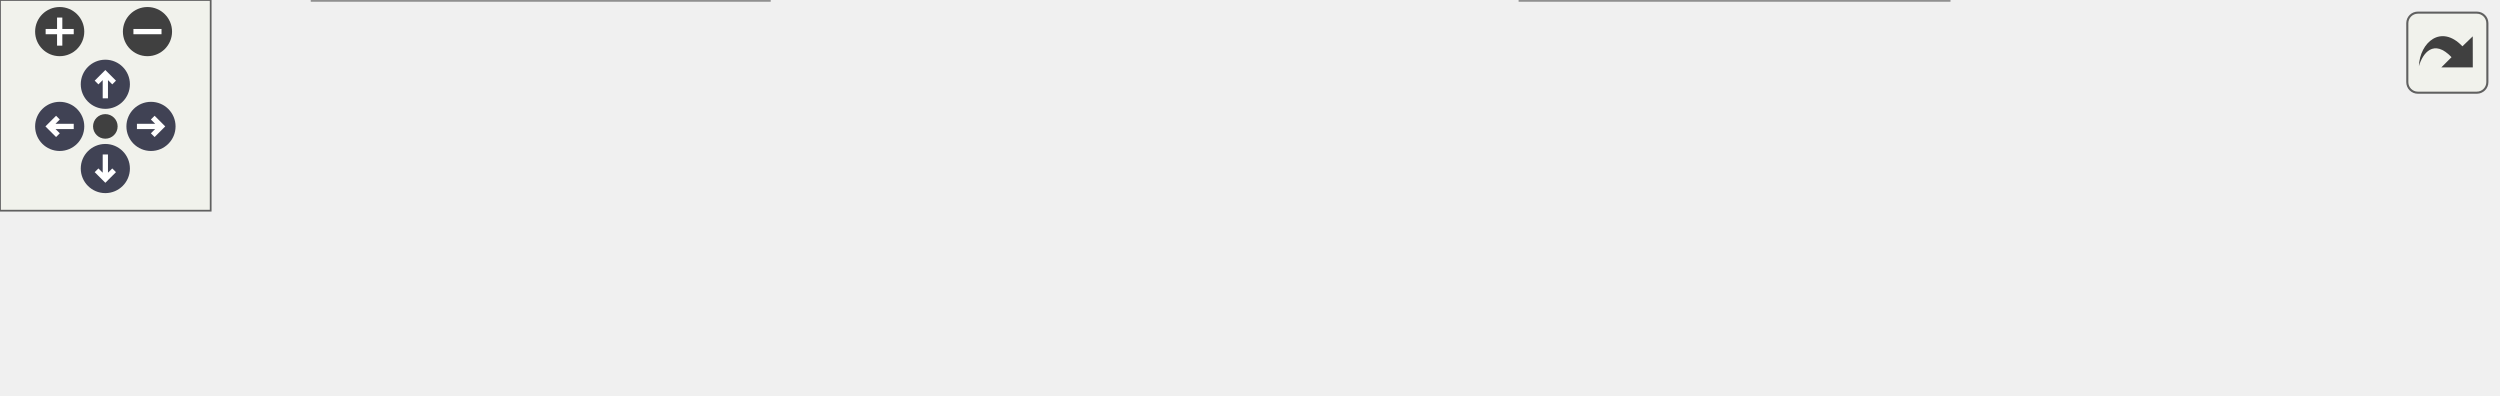
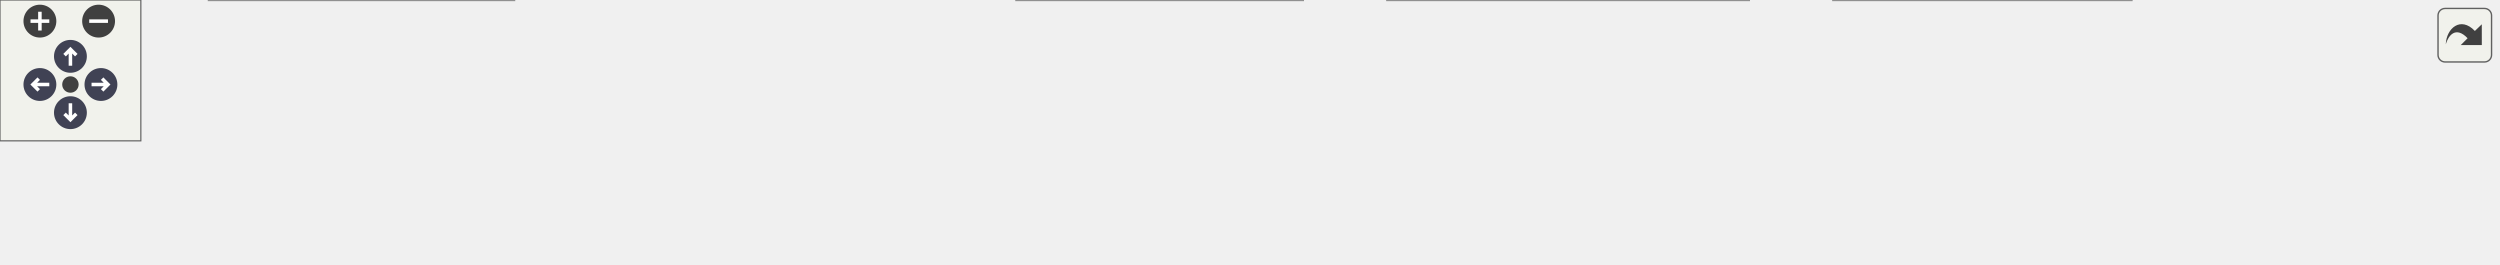
<svg xmlns="http://www.w3.org/2000/svg" xmlns:xlink="http://www.w3.org/1999/xlink" id="main" version="1.1" xml:space="preserve">
  <style type="text/css">
.node, .edge {opacity: 0.7;}
.node.selected, .edge.selected {opacity: 1;}
.edge:hover path { stroke: red; }
.edge:hover polygon { stroke: red; fill: red; }
</style>
  <defs>
    <circle id="rim" cx="0" cy="0" r="7" />
    <circle id="rim2" cx="0" cy="0" r="3.5" />
    <g id="zoomPlus">
      <use xlink:href="#rim" fill="#404040">
        <set attributeName="fill" to="#808080" begin="zoomplus.mouseover" end="zoomplus.mouseout" />
      </use>
      <path d="M-4,0h8M0,-4v8" fill="none" stroke="white" stroke-width="1.5" pointer-events="none" />
    </g>
    <g id="zoomMin">
      <use xlink:href="#rim" fill="#404040">
        <set attributeName="fill" to="#808080" begin="zoomminus.mouseover" end="zoomminus.mouseout" />
      </use>
      <path d="M-4,0h8" fill="none" stroke="white" stroke-width="1.5" pointer-events="none" />
    </g>
    <g id="arrowUp" transform="translate(30 24)">
      <use xlink:href="#rim" />
      <path pointer-events="none" fill="none" stroke="white" stroke-width="1.5" d="M0,-3.0v7 M-2.5,-0.5L0,-3.0L2.5,-0.5" />
    </g>
    <g id="arrowRight" transform="rotate(90) translate(36 -43)">
      <use xlink:href="#rim" />
      <path pointer-events="none" fill="none" stroke="white" stroke-width="1.5" d="M0,-3.0v7 M-2.5,-0.5L0,-3.0L2.5,-0.5" />
    </g>
    <g id="arrowDown" transform="rotate(180) translate(-30 -48)">
      <use xlink:href="#rim" />
      <path pointer-events="none" fill="none" stroke="white" stroke-width="1.5" d="M0,-3.0v7 M-2.5,-0.5L0,-3.0L2.5,-0.5" />
    </g>
    <g id="arrowLeft" transform="rotate(270) translate(-36 17)">
      <use xlink:href="#rim" />
      <path pointer-events="none" fill="none" stroke="white" stroke-width="1.5" d="M0,-3.0v7 M-2.5,-0.5L0,-3.0L2.5,-0.5" />
    </g>
    <g id="resetDef">
      <use xlink:href="#rim2" fill="#404040">
        <set attributeName="fill" to="#808080" begin="reset.mouseover" end="reset.mouseout" />
      </use>
    </g>
  </defs>
  <svg id="graph" class="graph">
    <g id="viewport">
      <g id="Node000001" class="node">
        <g id="a_Node000001">
          <a xlink:title=" ">
-             <polygon fill="#999999" stroke="#666666" points="711,-24.5 591,-24.5 591,-5.5 711,-5.5 711,-24.5" />
-             <text text-anchor="middle" x="651" y="-12.5" font-family="Helvetica,sans-Serif" font-size="10.00">s_initialize_mpi_data</text>
+             <polygon fill="#999999" stroke="#666666" points="1064,-24.5 944,-24.5 944,-5.5 1064,-5.5 1064,-24.5" />
+             <text text-anchor="middle" x="1004" y="-12.5" font-family="Helvetica,sans-Serif" font-size="10.00">s_initialize_mpi_data</text>
          </a>
        </g>
      </g>
      <g id="Node000002" class="node">
        <g id="a_Node000002">
+           <a xlink:href="namespacem__data__input.html#a6e65911baddf566b7a796fadcea57495" target="_top" xlink:title="Helper subroutine to setup MPI data I/O parameters.">
+             <polygon fill="white" stroke="#666666" points="908,-30 781,-30 781,0 908,0 908,-30" />
+             <text text-anchor="start" x="789" y="-18" font-family="Helvetica,sans-Serif" font-size="10.00">m_data_input::s_setup</text>
+             <text text-anchor="middle" x="844.5" y="-7" font-family="Helvetica,sans-Serif" font-size="10.00">_mpi_io_params</text>
+           </a>
+         </g>
+       </g>
+       <g id="edge1_Node000001_Node000002" class="edge">
+         <g id="a_edge1_Node000001_Node000002">
+           <a xlink:title=" ">
+             <path fill="none" stroke="#63b8ff" d="M933.63,-15C925.13,-15 916.48,-15 908.09,-15" />
+             <polygon fill="#63b8ff" stroke="#63b8ff" points="933.9,-18.5 943.9,-15 933.9,-11.5 933.9,-18.5" />
+           </a>
+         </g>
+       </g>
+       <g id="Node000003" class="node">
+         <g id="a_Node000003">
+           <a xlink:href="namespacem__data__input.html#a5139fe69b24a1dc0e32b632e9bf5d0ee" target="_top" xlink:title="Helper subroutine to read parallel conservative variable data.">
+             <polygon fill="white" stroke="#666666" points="745,-30 591,-30 591,0 745,0 745,-30" />
+             <text text-anchor="start" x="599" y="-18" font-family="Helvetica,sans-Serif" font-size="10.00">m_data_input::s_read</text>
+             <text text-anchor="middle" x="668" y="-7" font-family="Helvetica,sans-Serif" font-size="10.00">_parallel_conservative_data</text>
+           </a>
+         </g>
+       </g>
+       <g id="edge2_Node000002_Node000003" class="edge">
+         <g id="a_edge2_Node000002_Node000003">
+           <a xlink:title=" ">
+             <path fill="none" stroke="#63b8ff" d="M770.76,-15C762.28,-15 753.61,-15 745.09,-15" />
+             <polygon fill="#63b8ff" stroke="#63b8ff" points="770.99,-18.5 780.99,-15 770.99,-11.5 770.99,-18.5" />
+           </a>
+         </g>
+       </g>
+       <g id="Node000004" class="node">
+         <g id="a_Node000004">
          <a xlink:href="namespacem__data__input.html#a1e9dfd5c6be77bbfa34abb90c77216b4" target="_top" xlink:title="This subroutine is called at each time-step that has to be post-processed in order to parallel-read t...">
            <polygon fill="white" stroke="#666666" points="555,-30 433,-30 433,0 555,0 555,-30" />
            <text text-anchor="start" x="441" y="-18" font-family="Helvetica,sans-Serif" font-size="10.00">m_data_input::s_read</text>
            <text text-anchor="middle" x="494" y="-7" font-family="Helvetica,sans-Serif" font-size="10.00">_parallel_data_files</text>
          </a>
        </g>
      </g>
-       <g id="edge1_Node000001_Node000002" class="edge">
-         <g id="a_edge1_Node000001_Node000002">
+       <g id="edge3_Node000003_Node000004" class="edge">
+         <g id="a_edge3_Node000003_Node000004">
          <a xlink:title=" ">
-             <path fill="none" stroke="#63b8ff" d="M580.95,-15C572.35,-15 563.61,-15 555.16,-15" />
-             <polygon fill="#63b8ff" stroke="#63b8ff" points="580.96,-18.5 590.96,-15 580.96,-11.5 580.96,-18.5" />
+             <path fill="none" stroke="#63b8ff" d="M580.68,-15C572.04,-15 563.41,-15 555.13,-15" />
+             <polygon fill="#63b8ff" stroke="#63b8ff" points="580.81,-18.5 590.81,-15 580.81,-11.5 580.81,-18.5" />
          </a>
        </g>
      </g>
-       <g id="Node000003" class="node">
-         <g id="a_Node000003">
+       <g id="Node000005" class="node">
+         <g id="a_Node000005">
          <a xlink:href="namespacem__data__input.html#a5746c07ce2bd024e906a721e6552443f" target="_top" xlink:title="Computation of parameters, allocation procedures, and/or any other tasks needed to properly setup the...">
            <polygon fill="white" stroke="#666666" points="397,-52 255,-52 255,-22 397,-22 397,-52" />
            <text text-anchor="start" x="263" y="-40" font-family="Helvetica,sans-Serif" font-size="10.00">m_data_input::s_initialize</text>
            <text text-anchor="middle" x="326" y="-29" font-family="Helvetica,sans-Serif" font-size="10.00">_data_input_module</text>
          </a>
        </g>
      </g>
-       <g id="edge2_Node000002_Node000003" class="edge">
-         <g id="a_edge2_Node000002_Node000003">
+       <g id="edge4_Node000004_Node000005" class="edge">
+         <g id="a_edge4_Node000004_Node000005">
          <a xlink:title=" ">
            <path fill="none" stroke="#63b8ff" d="M422.5,-24.34C414.13,-25.45 405.58,-26.59 397.21,-27.69" />
            <polygon fill="#63b8ff" stroke="#63b8ff" points="423.15,-27.79 432.6,-23 422.23,-20.85 423.15,-27.79" />
          </a>
        </g>
      </g>
-       <g id="Node000004" class="node">
-         <g id="a_Node000004">
+       <g id="Node000006" class="node">
+         <g id="a_Node000006">
          <a xlink:href="namespacem__start__up.html#aea20fb8945d467b344a487cfe8213d99" target="_top" xlink:title=" ">
            <polygon fill="white" stroke="#666666" points="219,-30 89,-30 89,0 219,0 219,-30" />
            <text text-anchor="start" x="97" y="-18" font-family="Helvetica,sans-Serif" font-size="10.00">m_start_up::s_initialize</text>
            <text text-anchor="middle" x="154" y="-7" font-family="Helvetica,sans-Serif" font-size="10.00">_modules</text>
          </a>
        </g>
      </g>
-       <g id="edge5_Node000002_Node000004" class="edge">
-         <g id="a_edge5_Node000002_Node000004">
+       <g id="edge7_Node000004_Node000006" class="edge">
+         <g id="a_edge7_Node000004_Node000006">
          <a xlink:title=" ">
            <path fill="none" stroke="#63b8ff" d="M422.72,-13.37C414.06,-13.22 405.33,-13.09 397,-13 333.89,-12.34 318.11,-12.37 255,-13 243.37,-13.12 230.97,-13.31 219.01,-13.53" />
            <polygon fill="#63b8ff" stroke="#63b8ff" points="422.77,-16.87 432.83,-13.55 422.9,-9.87 422.77,-16.87" />
          </a>
        </g>
      </g>
-       <g id="edge3_Node000003_Node000004" class="edge">
-         <g id="a_edge3_Node000003_Node000004">
+       <g id="edge5_Node000005_Node000006" class="edge">
+         <g id="a_edge5_Node000005_Node000006">
          <a xlink:title=" ">
            <path fill="none" stroke="#63b8ff" d="M244.85,-26.63C236.26,-25.52 227.61,-24.4 219.24,-23.31" />
            <polygon fill="#63b8ff" stroke="#63b8ff" points="244.51,-30.11 254.87,-27.92 245.4,-23.17 244.51,-30.11" />
          </a>
        </g>
      </g>
-       <g id="Node000005" class="node">
-         <g id="a_Node000005">
+       <g id="Node000007" class="node">
+         <g id="a_Node000007">
          <a xlink:href="p__main_8fpp_8f90.html#aeec10ee8e2940c953967da3e374e1579" target="_top" xlink:title="The post-process restructures raw unformatted data, outputted by the simulation, into a formatted dat...">
            <polygon fill="white" stroke="#666666" points="53,-24.5 0,-24.5 0,-5.5 53,-5.5 53,-24.5" />
            <text text-anchor="middle" x="26.5" y="-12.5" font-family="Helvetica,sans-Serif" font-size="10.00">p_main</text>
          </a>
        </g>
      </g>
-       <g id="edge4_Node000004_Node000005" class="edge">
-         <g id="a_edge4_Node000004_Node000005">
+       <g id="edge6_Node000006_Node000007" class="edge">
+         <g id="a_edge6_Node000006_Node000007">
          <a xlink:title=" ">
            <path fill="none" stroke="#63b8ff" d="M78.74,-15C69.58,-15 60.76,-15 53.09,-15" />
            <polygon fill="#63b8ff" stroke="#63b8ff" points="78.78,-18.5 88.78,-15 78.78,-11.5 78.78,-18.5" />
          </a>
        </g>
      </g>
    </g>
  </svg>
  <g id="navigator" transform="translate(0 0)" fill="#404254">
    <rect fill="#f2f5e9" fill-opacity="0.5" stroke="#606060" stroke-width=".5" x="0" y="0" width="60" height="60" />
    <use id="zoomplus" xlink:href="#zoomPlus" x="17" y="9" />
    <use id="zoomminus" xlink:href="#zoomMin" x="42" y="9" />
    <use id="reset" xlink:href="#resetDef" x="30" y="36" />
    <use id="arrowup" xlink:href="#arrowUp" x="0" y="0" />
    <use id="arrowright" xlink:href="#arrowRight" x="0" y="0" />
    <use id="arrowdown" xlink:href="#arrowDown" x="0" y="0" />
    <use id="arrowleft" xlink:href="#arrowLeft" x="0" y="0" />
  </g>
  <svg viewBox="0 0 15 15" width="100%" height="30px" preserveAspectRatio="xMaxYMin meet">
    <g id="arrow_out" transform="scale(0.3 0.3)">
      <a xlink:href="m__mpi__common_8fpp_8f90_aff6f50a37632c54b36bc810df56db363_icgraph_org.svg" target="_base">
        <rect id="button" ry="5" rx="5" y="6" x="6" height="38" width="38" fill="#f2f5e9" fill-opacity="0.5" stroke="#606060" stroke-width="1.0" />
        <path id="arrow" d="M 11.5,31.437 C 11.94,20.098 22.043,11.323 32.159,21.979 L 37.069,17.246 C 37.069,17.246 37.088,32 37.088,32 L 22.16,31.978 C 22.16,31.978 26.998,27.14 26.998,27.14 C 18.529,18.264 13.292,25.23 11.5,31.437 z" style="fill:#404040;" />
      </a>
    </g>
  </svg>
  <style type="text/css">

[data-mouse-over-selected='false'] { opacity: 0.7; }
[data-mouse-over-selected='true']  { opacity: 1.0; }

</style>
</svg>
